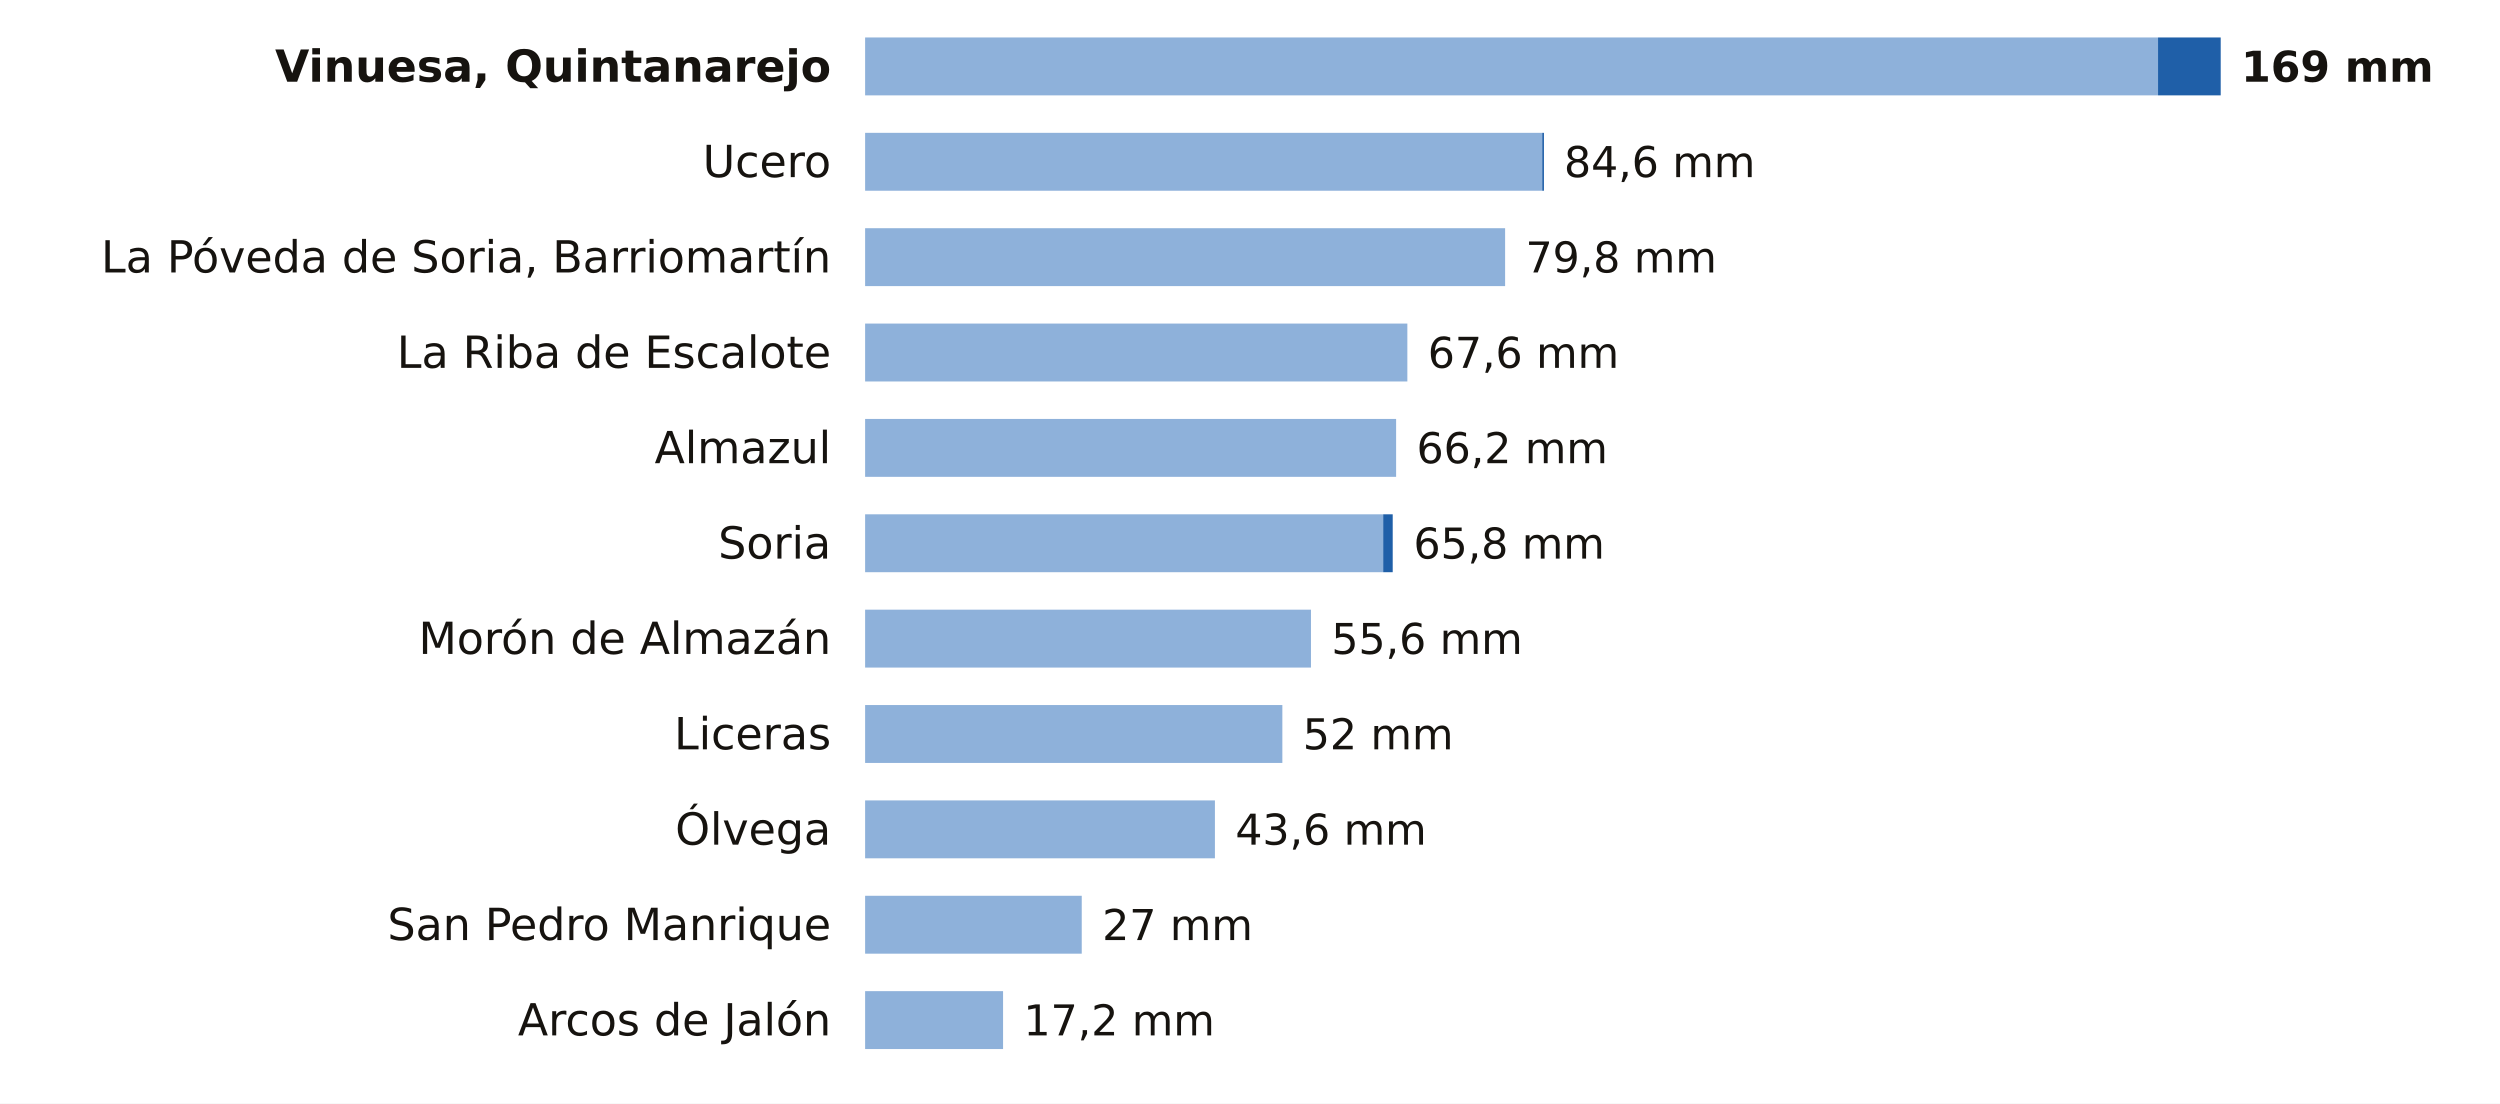
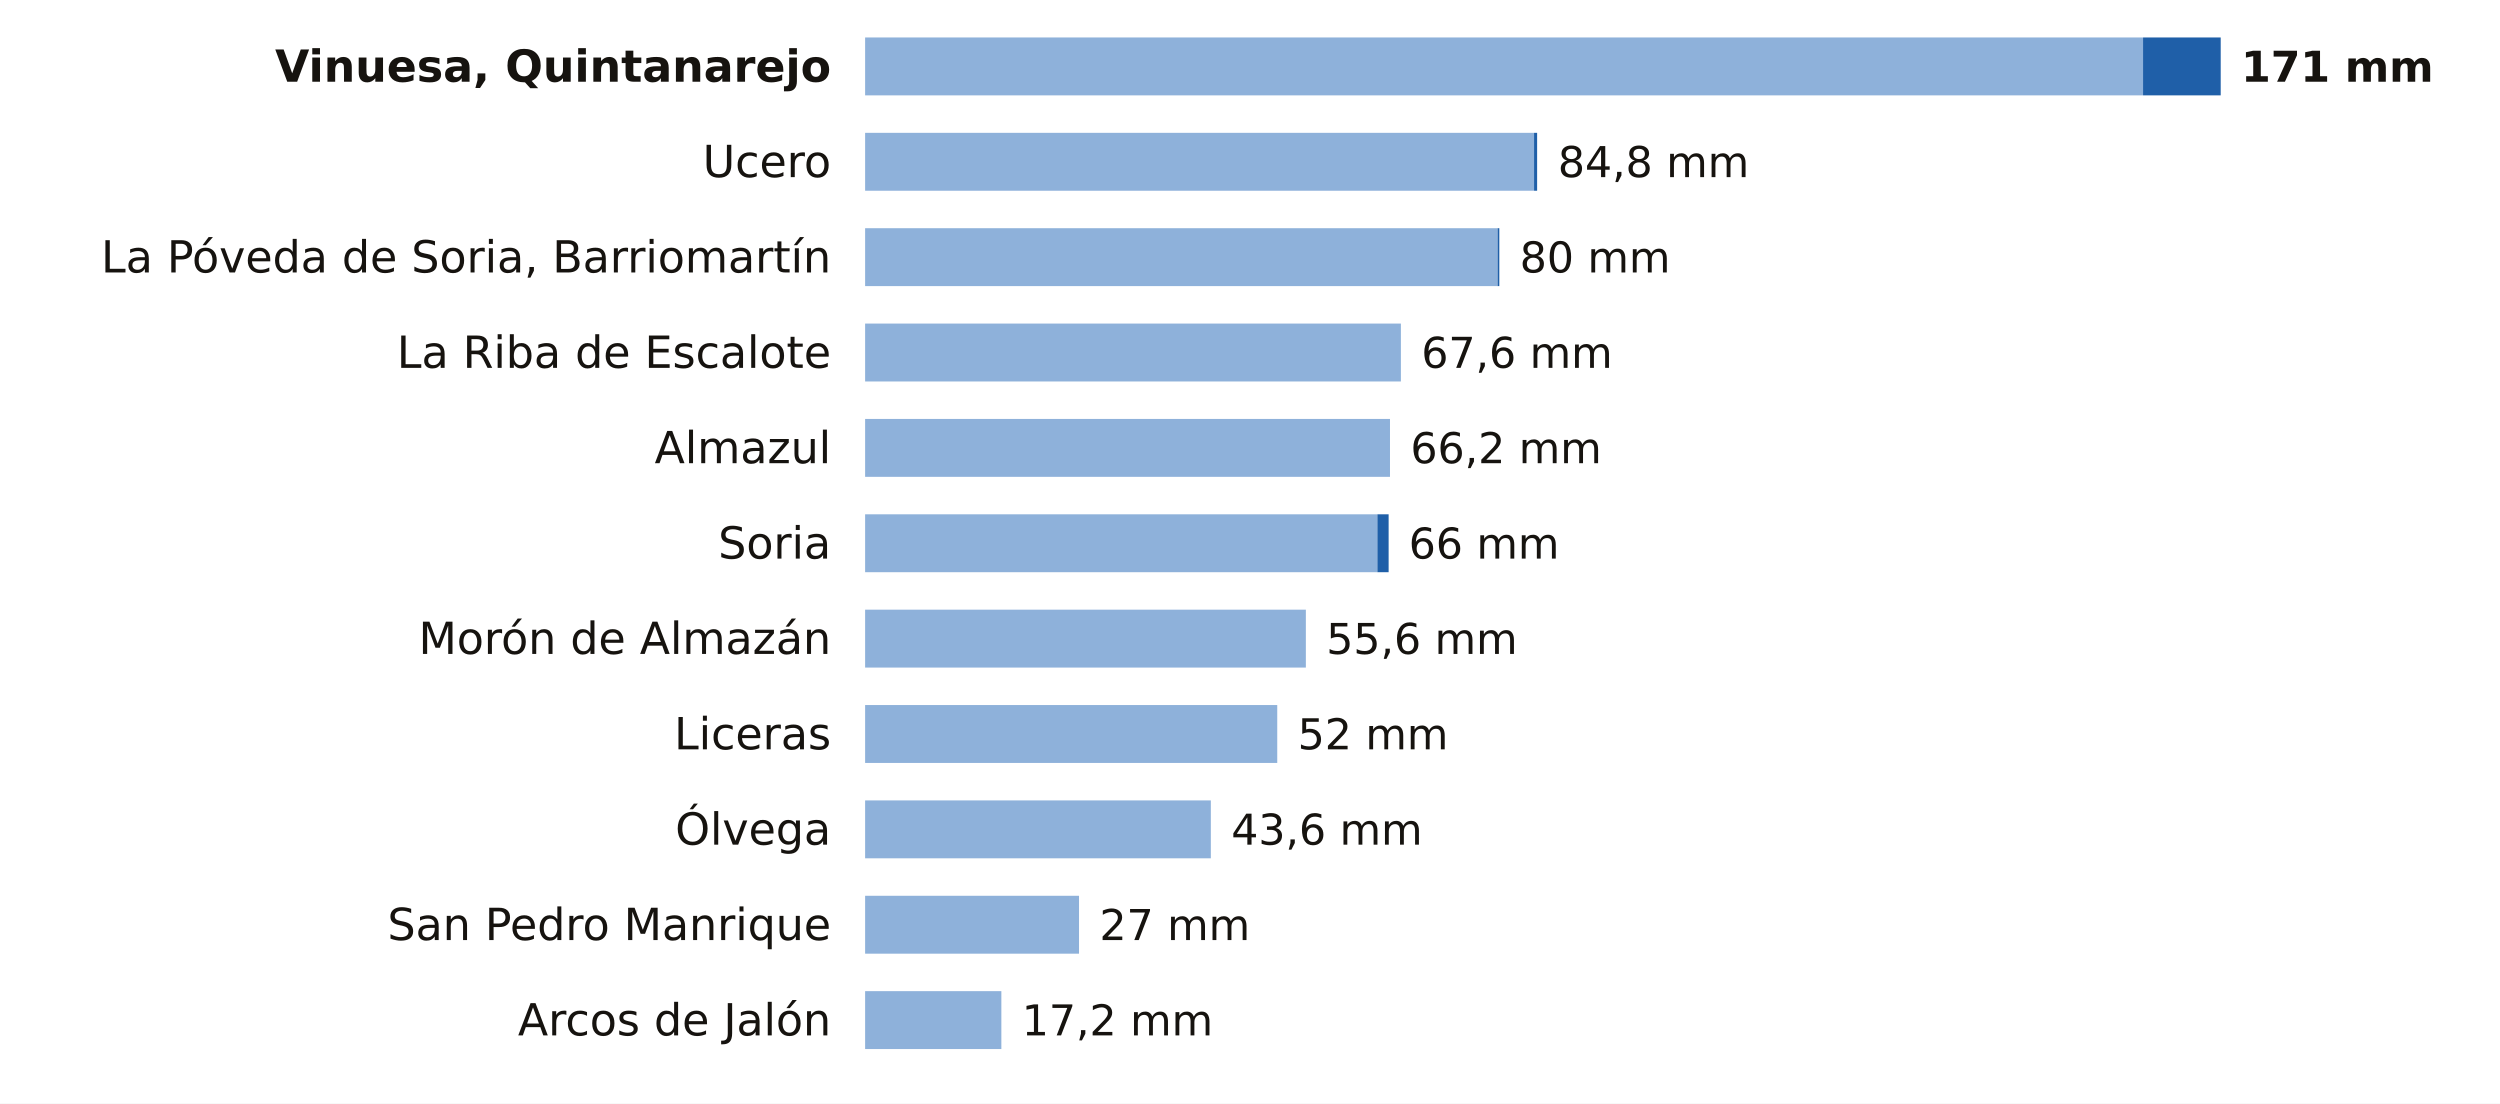
<svg xmlns="http://www.w3.org/2000/svg" viewBox="0 0 734 324" width="734" height="324" role="img" aria-label="La lluvia de los últimos 7 días en las estaciones de AEMET de Soria">
  <rect width="734" height="324" fill="#FFFFFF" />
  <text x="244.0" y="24.0" font-size="13" fill="#16130F" text-anchor="end" font-weight="600" font-family="Public Sans, DejaVu Sans, Arial, sans-serif">Vinuesa, Quintanarejo</text>
-   <rect x="254" y="11" width="379.6" height="17" fill="#8EB1DA" />
-   <rect x="633.6" y="11" width="18.4" height="17" fill="#1F5FA8" />
-   <text x="658.0" y="24.0" font-size="12.5" fill="#16130F" text-anchor="start" font-weight="700" font-family="Public Sans, DejaVu Sans, Arial, sans-serif">169 mm</text>
+   <rect x="254" y="11" width="375.2" height="17" fill="#8EB1DA" />
+   <rect x="629.2" y="11" width="22.8" height="17" fill="#1F5FA8" />
+   <text x="658.0" y="24.0" font-size="12.5" fill="#16130F" text-anchor="start" font-weight="700" font-family="Public Sans, DejaVu Sans, Arial, sans-serif">171 mm</text>
  <text x="244.0" y="52.0" font-size="13" fill="#16130F" text-anchor="end" font-weight="400" font-family="Public Sans, DejaVu Sans, Arial, sans-serif">Ucero</text>
-   <rect x="254" y="39" width="198.8" height="17" fill="#8EB1DA" />
-   <rect x="452.8" y="39" width="0.5" height="17" fill="#1F5FA8" />
-   <text x="459.2" y="52.0" font-size="12.5" fill="#16130F" text-anchor="start" font-weight="500" font-family="Public Sans, DejaVu Sans, Arial, sans-serif">84,6 mm</text>
+   <rect x="254" y="39" width="196.4" height="17" fill="#8EB1DA" />
+   <rect x="450.4" y="39" width="0.9" height="17" fill="#1F5FA8" />
+   <text x="457.4" y="52.0" font-size="12.5" fill="#16130F" text-anchor="start" font-weight="500" font-family="Public Sans, DejaVu Sans, Arial, sans-serif">84,8 mm</text>
  <text x="244.0" y="80.0" font-size="13" fill="#16130F" text-anchor="end" font-weight="400" font-family="Public Sans, DejaVu Sans, Arial, sans-serif">La Póveda de Soria, Barriomartín</text>
-   <rect x="254" y="67" width="187.9" height="17" fill="#8EB1DA" />
-   <text x="447.9" y="80.0" font-size="12.5" fill="#16130F" text-anchor="start" font-weight="500" font-family="Public Sans, DejaVu Sans, Arial, sans-serif">79,8 mm</text>
+   <rect x="254" y="67" width="185.7" height="17" fill="#8EB1DA" />
+   <rect x="439.7" y="67" width="0.5" height="17" fill="#1F5FA8" />
+   <text x="446.2" y="80.0" font-size="12.5" fill="#16130F" text-anchor="start" font-weight="500" font-family="Public Sans, DejaVu Sans, Arial, sans-serif">80 mm</text>
  <text x="244.0" y="108.0" font-size="13" fill="#16130F" text-anchor="end" font-weight="400" font-family="Public Sans, DejaVu Sans, Arial, sans-serif">La Riba de Escalote</text>
-   <rect x="254" y="95" width="159.2" height="17" fill="#8EB1DA" />
-   <text x="419.2" y="108.0" font-size="12.5" fill="#16130F" text-anchor="start" font-weight="500" font-family="Public Sans, DejaVu Sans, Arial, sans-serif">67,6 mm</text>
+   <rect x="254" y="95" width="157.3" height="17" fill="#8EB1DA" />
+   <text x="417.3" y="108.0" font-size="12.5" fill="#16130F" text-anchor="start" font-weight="500" font-family="Public Sans, DejaVu Sans, Arial, sans-serif">67,6 mm</text>
  <text x="244.0" y="136.0" font-size="13" fill="#16130F" text-anchor="end" font-weight="400" font-family="Public Sans, DejaVu Sans, Arial, sans-serif">Almazul</text>
-   <rect x="254" y="123" width="155.9" height="17" fill="#8EB1DA" />
-   <text x="415.9" y="136.0" font-size="12.5" fill="#16130F" text-anchor="start" font-weight="500" font-family="Public Sans, DejaVu Sans, Arial, sans-serif">66,2 mm</text>
+   <rect x="254" y="123" width="154.1" height="17" fill="#8EB1DA" />
+   <text x="414.1" y="136.0" font-size="12.5" fill="#16130F" text-anchor="start" font-weight="500" font-family="Public Sans, DejaVu Sans, Arial, sans-serif">66,2 mm</text>
  <text x="244.0" y="164.0" font-size="13" fill="#16130F" text-anchor="end" font-weight="400" font-family="Public Sans, DejaVu Sans, Arial, sans-serif">Soria</text>
-   <rect x="254" y="151" width="152.1" height="17" fill="#8EB1DA" />
-   <rect x="406.1" y="151" width="2.8" height="17" fill="#1F5FA8" />
-   <text x="415.0" y="164.0" font-size="12.5" fill="#16130F" text-anchor="start" font-weight="500" font-family="Public Sans, DejaVu Sans, Arial, sans-serif">65,8 mm</text>
+   <rect x="254" y="151" width="150.4" height="17" fill="#8EB1DA" />
+   <rect x="404.4" y="151" width="3.3" height="17" fill="#1F5FA8" />
+   <text x="413.6" y="164.0" font-size="12.5" fill="#16130F" text-anchor="start" font-weight="500" font-family="Public Sans, DejaVu Sans, Arial, sans-serif">66 mm</text>
  <text x="244.0" y="192.0" font-size="13" fill="#16130F" text-anchor="end" font-weight="400" font-family="Public Sans, DejaVu Sans, Arial, sans-serif">Morón de Almazán</text>
-   <rect x="254" y="179" width="130.9" height="17" fill="#8EB1DA" />
-   <text x="390.9" y="192.0" font-size="12.5" fill="#16130F" text-anchor="start" font-weight="500" font-family="Public Sans, DejaVu Sans, Arial, sans-serif">55,6 mm</text>
+   <rect x="254" y="179" width="129.4" height="17" fill="#8EB1DA" />
+   <text x="389.4" y="192.0" font-size="12.5" fill="#16130F" text-anchor="start" font-weight="500" font-family="Public Sans, DejaVu Sans, Arial, sans-serif">55,6 mm</text>
  <text x="244.0" y="220.0" font-size="13" fill="#16130F" text-anchor="end" font-weight="400" font-family="Public Sans, DejaVu Sans, Arial, sans-serif">Liceras</text>
-   <rect x="254" y="207" width="122.5" height="17" fill="#8EB1DA" />
-   <text x="382.5" y="220.0" font-size="12.5" fill="#16130F" text-anchor="start" font-weight="500" font-family="Public Sans, DejaVu Sans, Arial, sans-serif">52 mm</text>
+   <rect x="254" y="207" width="121.0" height="17" fill="#8EB1DA" />
+   <text x="381.0" y="220.0" font-size="12.5" fill="#16130F" text-anchor="start" font-weight="500" font-family="Public Sans, DejaVu Sans, Arial, sans-serif">52 mm</text>
  <text x="244.0" y="248.0" font-size="13" fill="#16130F" text-anchor="end" font-weight="400" font-family="Public Sans, DejaVu Sans, Arial, sans-serif">Ólvega</text>
-   <rect x="254" y="235" width="102.7" height="17" fill="#8EB1DA" />
-   <text x="362.7" y="248.0" font-size="12.5" fill="#16130F" text-anchor="start" font-weight="500" font-family="Public Sans, DejaVu Sans, Arial, sans-serif">43,6 mm</text>
+   <rect x="254" y="235" width="101.5" height="17" fill="#8EB1DA" />
+   <text x="361.5" y="248.0" font-size="12.5" fill="#16130F" text-anchor="start" font-weight="500" font-family="Public Sans, DejaVu Sans, Arial, sans-serif">43,6 mm</text>
  <text x="244.0" y="276.0" font-size="13" fill="#16130F" text-anchor="end" font-weight="400" font-family="Public Sans, DejaVu Sans, Arial, sans-serif">San Pedro Manrique</text>
-   <rect x="254" y="263" width="63.6" height="17" fill="#8EB1DA" />
-   <text x="323.6" y="276.0" font-size="12.5" fill="#16130F" text-anchor="start" font-weight="500" font-family="Public Sans, DejaVu Sans, Arial, sans-serif">27 mm</text>
+   <rect x="254" y="263" width="62.8" height="17" fill="#8EB1DA" />
+   <text x="322.8" y="276.0" font-size="12.5" fill="#16130F" text-anchor="start" font-weight="500" font-family="Public Sans, DejaVu Sans, Arial, sans-serif">27 mm</text>
  <text x="244.0" y="304.0" font-size="13" fill="#16130F" text-anchor="end" font-weight="400" font-family="Public Sans, DejaVu Sans, Arial, sans-serif">Arcos de Jalón</text>
-   <rect x="254" y="291" width="40.5" height="17" fill="#8EB1DA" />
-   <text x="300.5" y="304.0" font-size="12.5" fill="#16130F" text-anchor="start" font-weight="500" font-family="Public Sans, DejaVu Sans, Arial, sans-serif">17,2 mm</text>
+   <rect x="254" y="291" width="40.0" height="17" fill="#8EB1DA" />
+   <text x="300.0" y="304.0" font-size="12.5" fill="#16130F" text-anchor="start" font-weight="500" font-family="Public Sans, DejaVu Sans, Arial, sans-serif">17,2 mm</text>
</svg>
